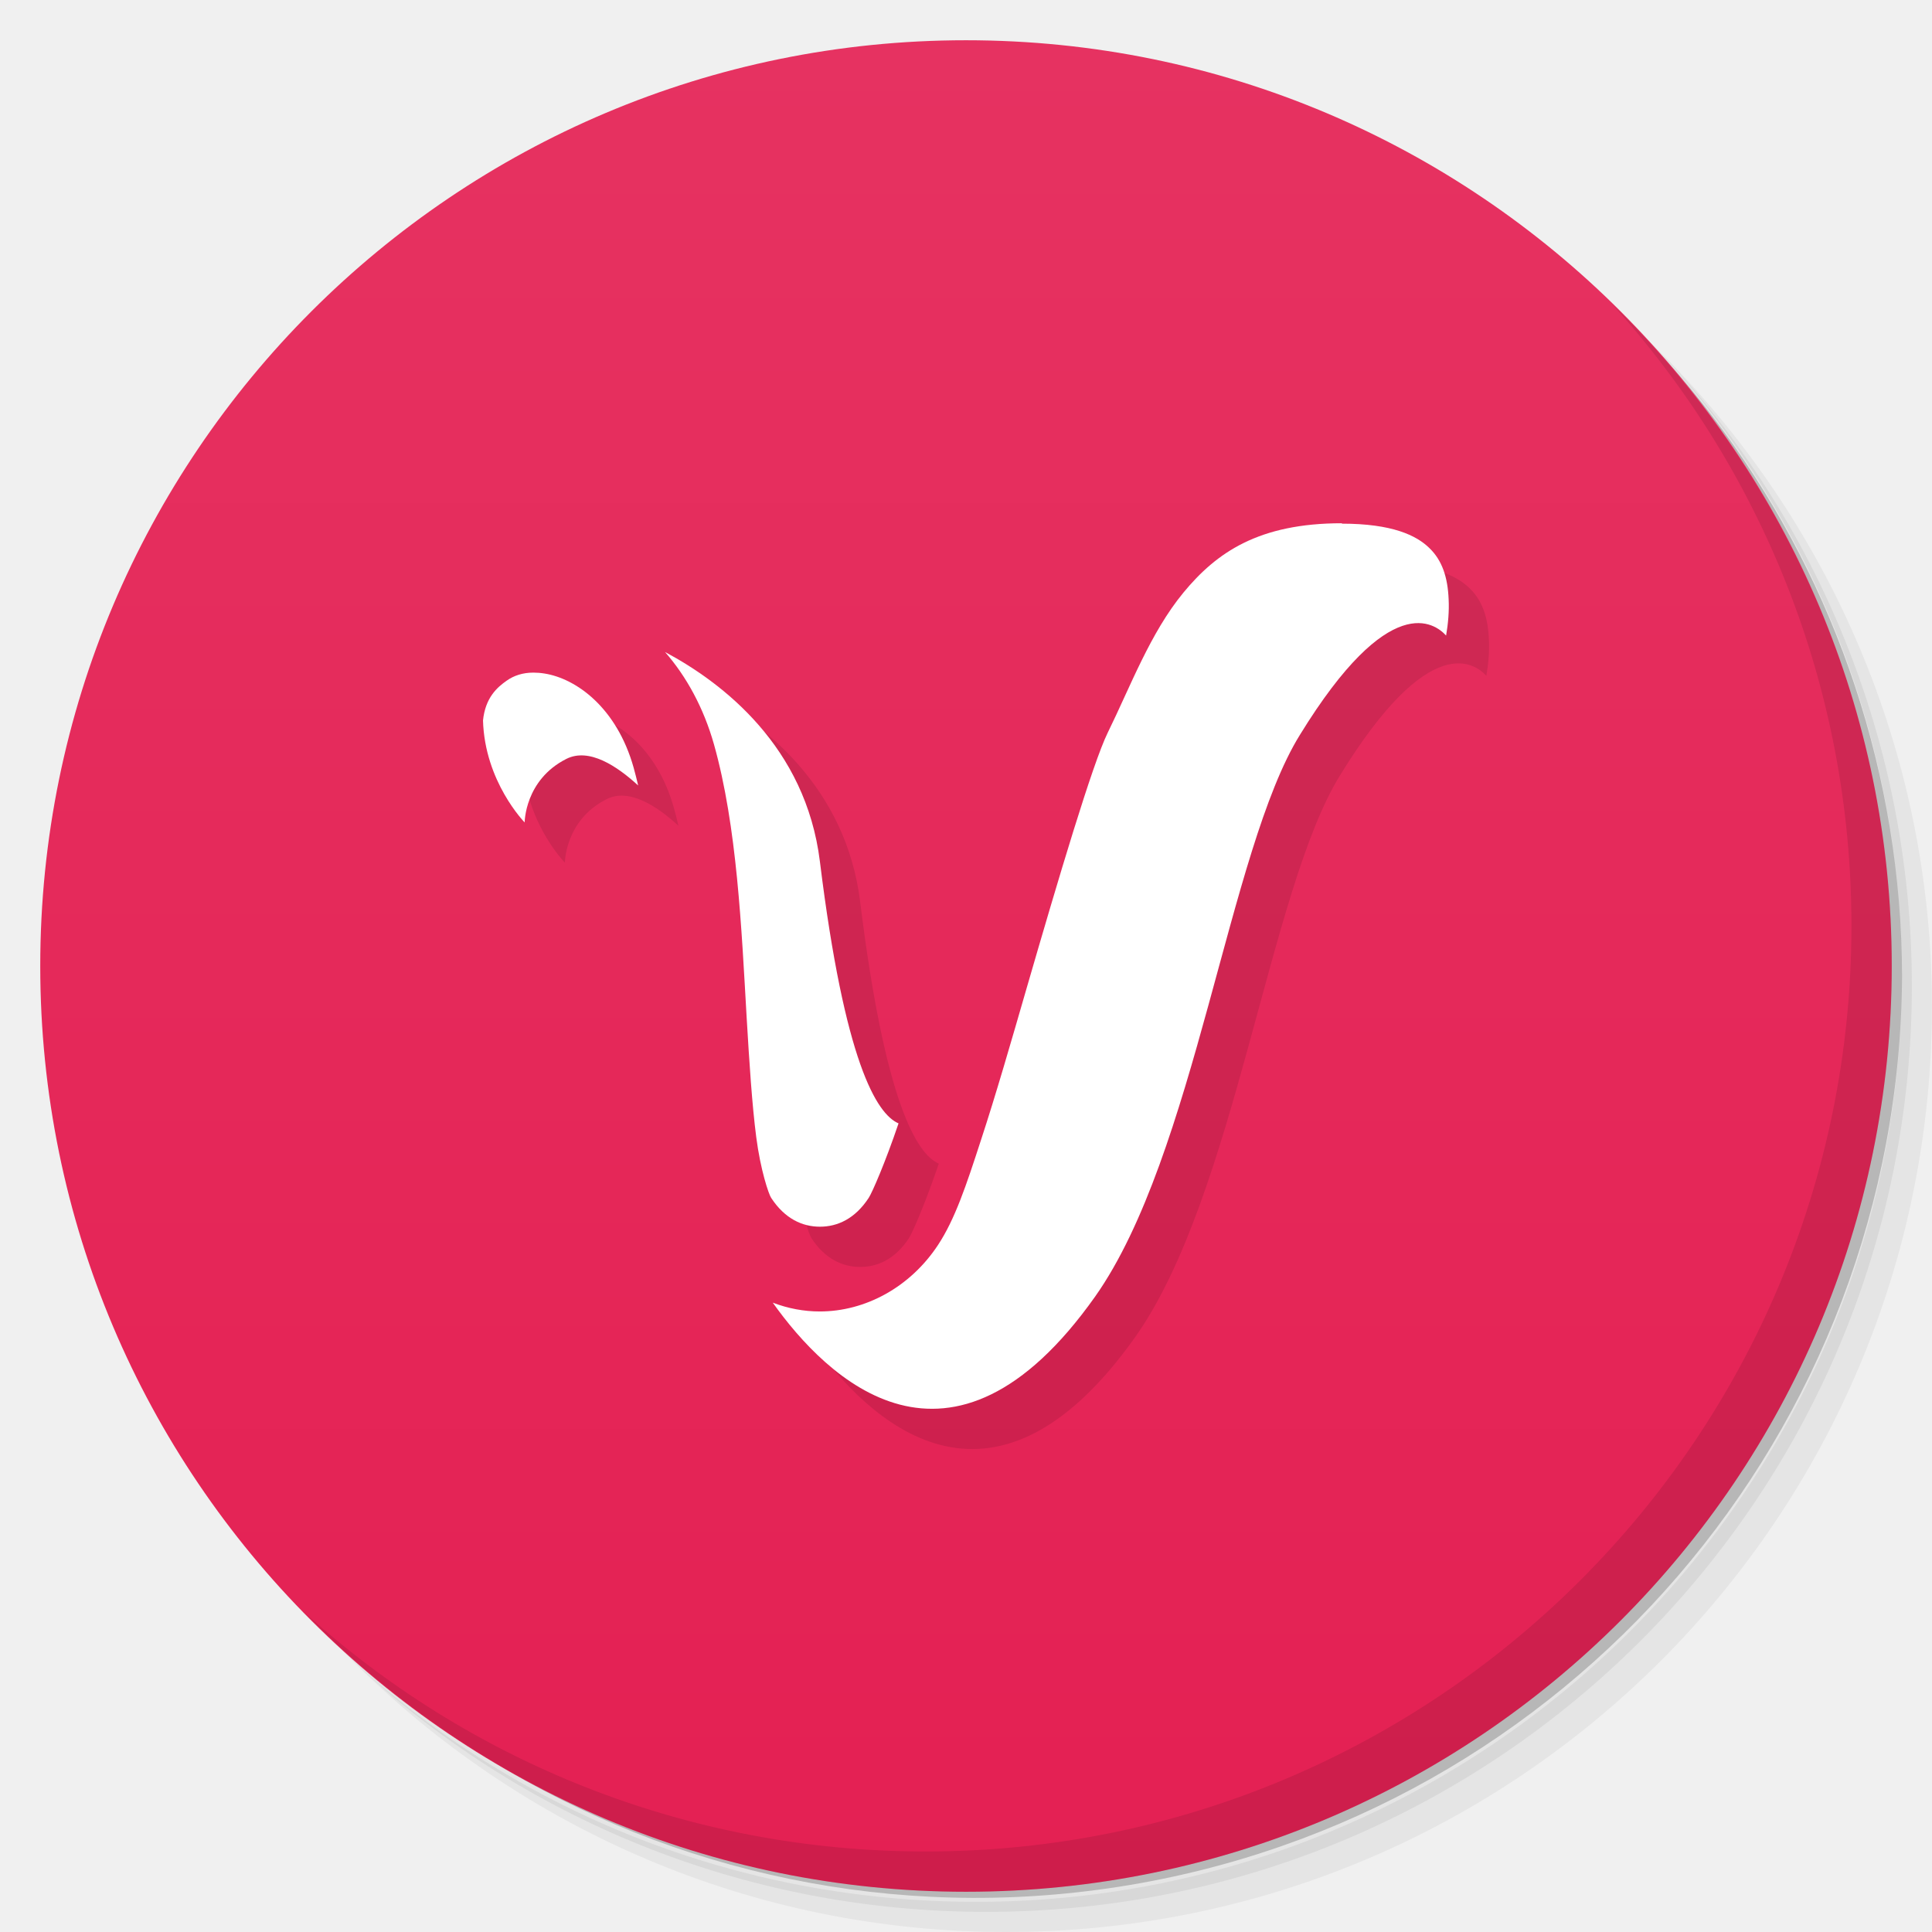
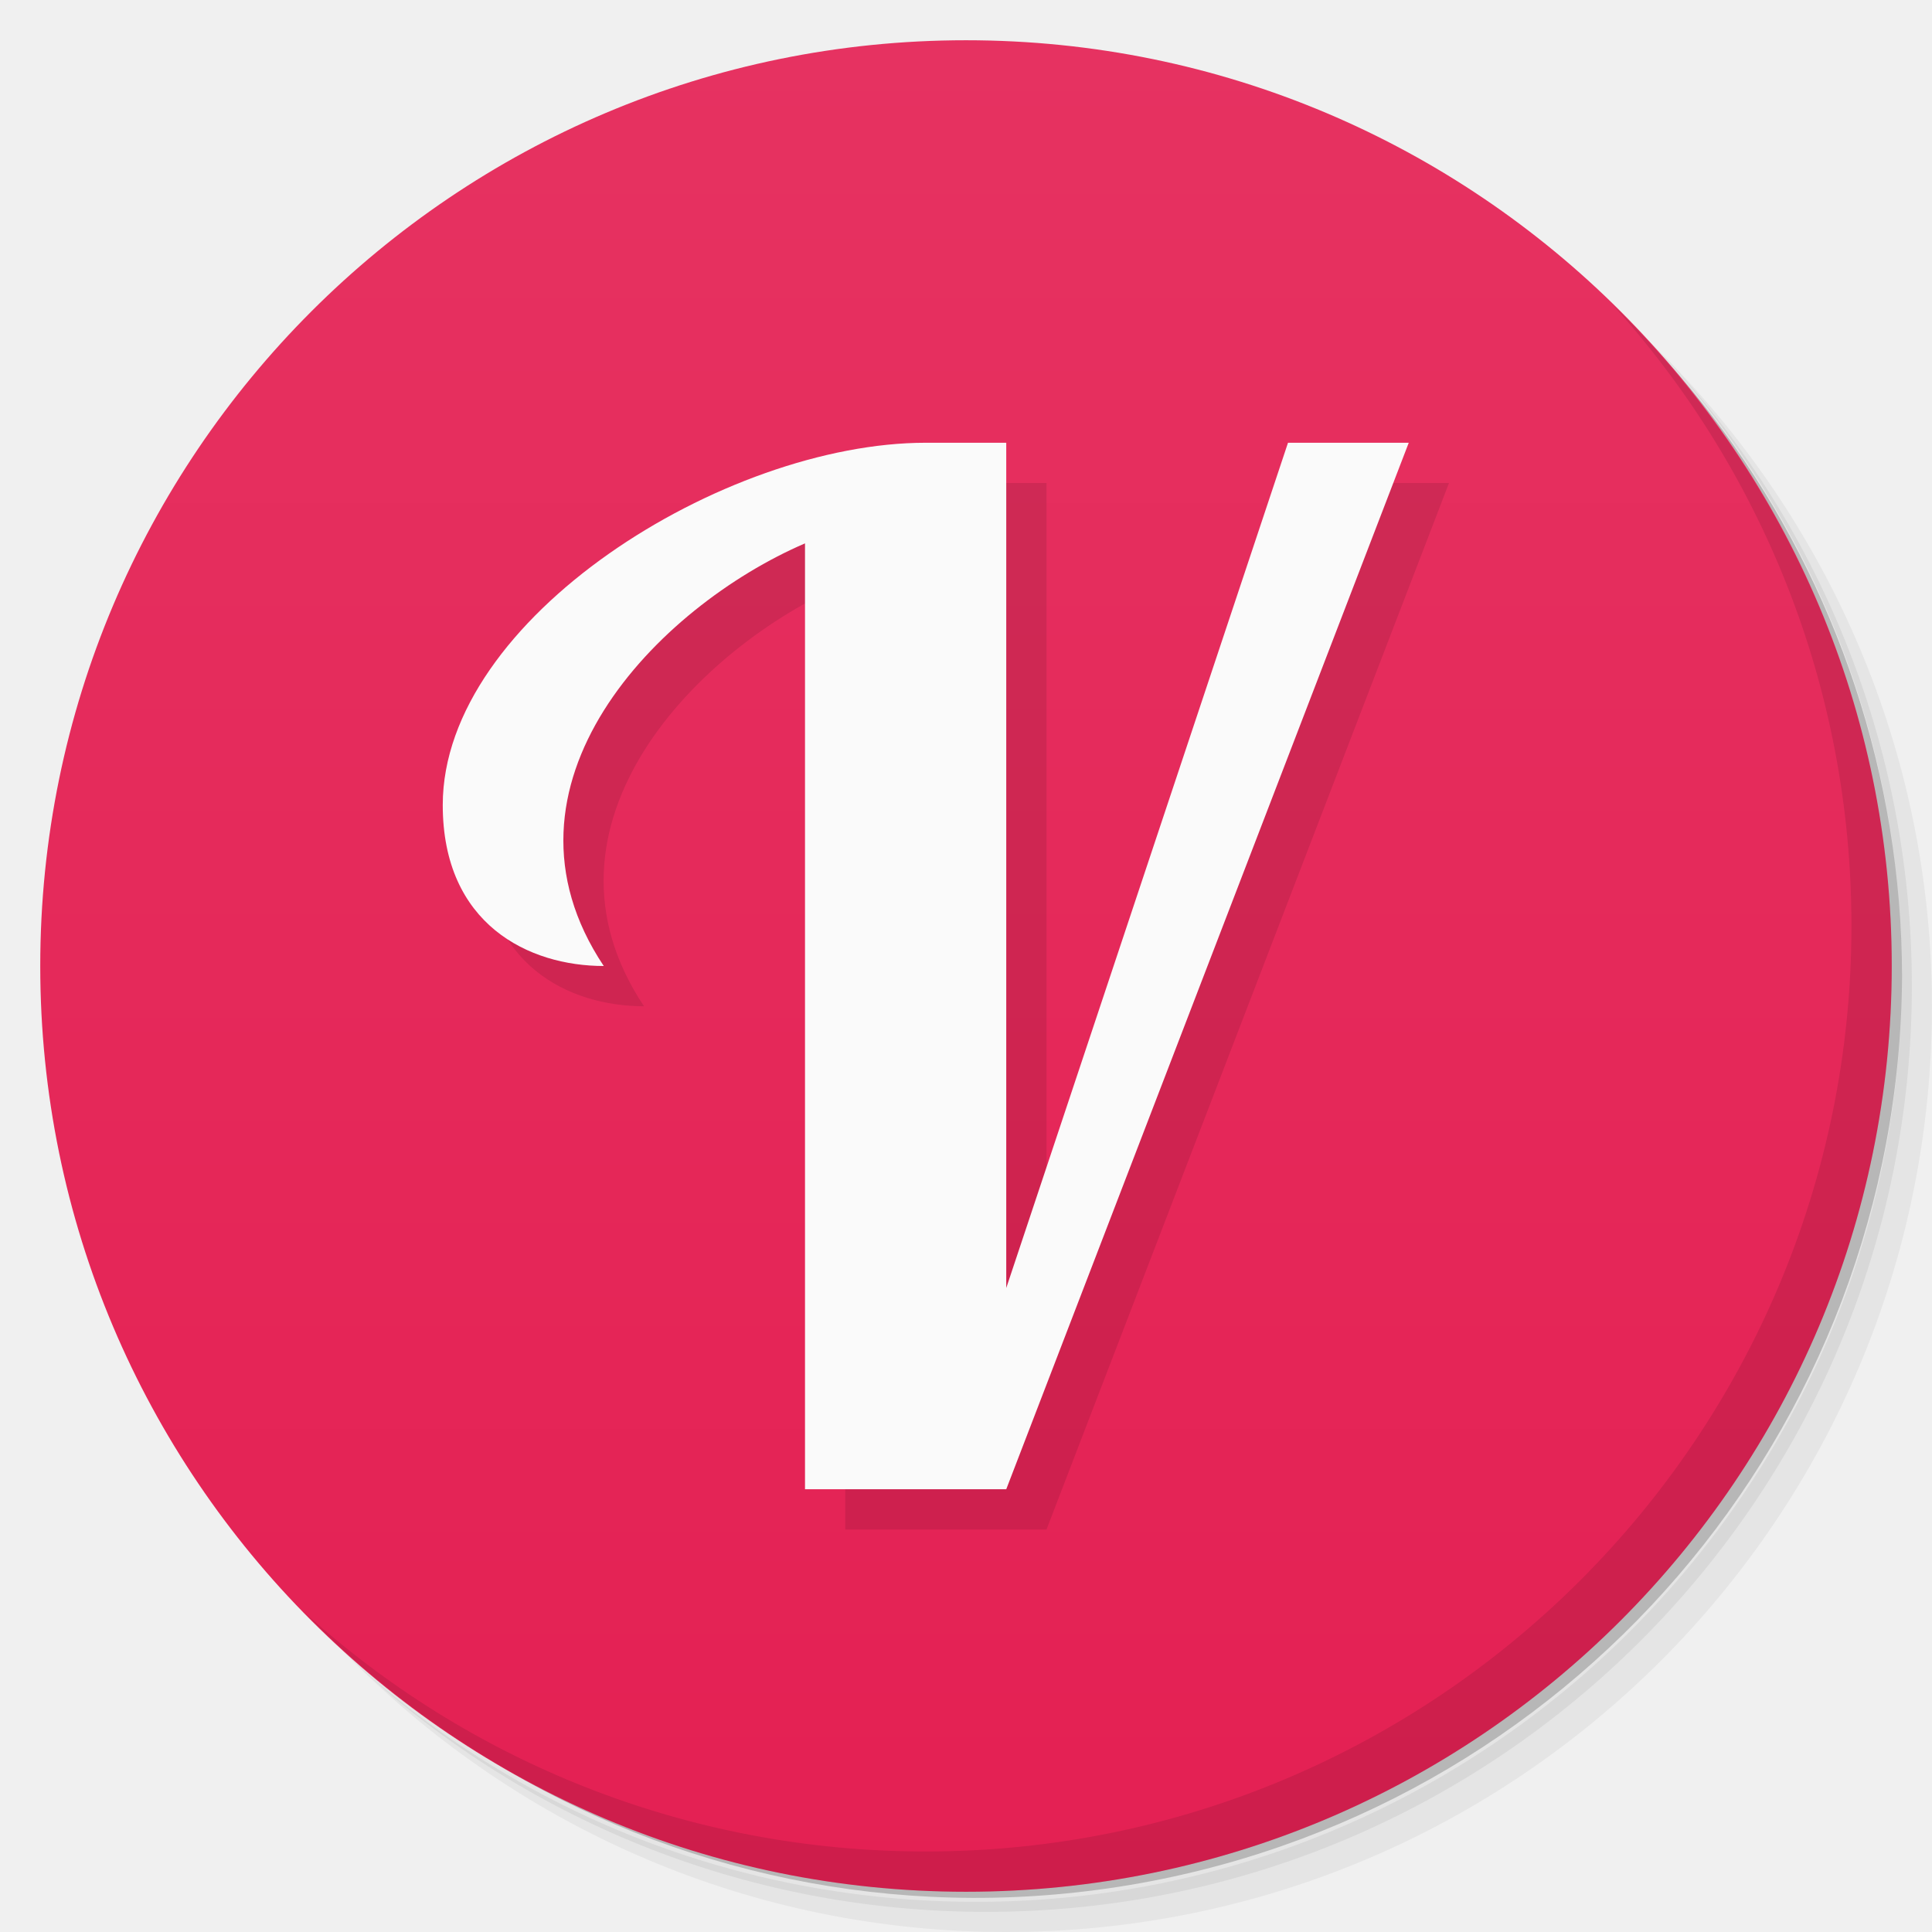
- <svg xmlns="http://www.w3.org/2000/svg" viewBox="0 0 48 48">
+ <svg xmlns="http://www.w3.org/2000/svg" version="1.1" viewBox="0 0 48 48">
  <defs>
-     <linearGradient id="linearGradient4203" y1="47" x2="0" y2="1" gradientUnits="userSpaceOnUse">
-       <stop style="stop-color:#e42053;stop-opacity:1" />
-       <stop offset="1" style="stop-color:#e63261;stop-opacity:1" />
+     <linearGradient id="bg" x2="0" y1="47" y2="1" gradientUnits="userSpaceOnUse">
+       <stop style="stop-color:#e42053" offset="0" />
+       <stop style="stop-color:#e63261" offset="1" />
    </linearGradient>
  </defs>
-   <g>
-     <path d="m 36.31 5 c 5.859 4.062 9.688 10.831 9.688 18.5 c 0 12.426 -10.07 22.5 -22.5 22.5 c -7.669 0 -14.438 -3.828 -18.5 -9.688 c 1.037 1.822 2.306 3.499 3.781 4.969 c 4.085 3.712 9.514 5.969 15.469 5.969 c 12.703 0 23 -10.298 23 -23 c 0 -5.954 -2.256 -11.384 -5.969 -15.469 c -1.469 -1.475 -3.147 -2.744 -4.969 -3.781 z m 4.969 3.781 c 3.854 4.113 6.219 9.637 6.219 15.719 c 0 12.703 -10.297 23 -23 23 c -6.081 0 -11.606 -2.364 -15.719 -6.219 c 4.16 4.144 9.883 6.719 16.219 6.719 c 12.703 0 23 -10.298 23 -23 c 0 -6.335 -2.575 -12.06 -6.719 -16.219 z" style="opacity:0.05" />
-     <path d="m 41.28 8.781 c 3.712 4.085 5.969 9.514 5.969 15.469 c 0 12.703 -10.297 23 -23 23 c -5.954 0 -11.384 -2.256 -15.469 -5.969 c 4.113 3.854 9.637 6.219 15.719 6.219 c 12.703 0 23 -10.298 23 -23 c 0 -6.081 -2.364 -11.606 -6.219 -15.719 z" style="opacity:0.1" />
-     <path d="m 31.25 2.375 c 8.615 3.154 14.75 11.417 14.75 21.13 c 0 12.426 -10.07 22.5 -22.5 22.5 c -9.708 0 -17.971 -6.135 -21.12 -14.75 a 23 23 0 0 0 44.875 -7 a 23 23 0 0 0 -16 -21.875 z" style="opacity:0.2" />
-   </g>
-   <g>
-     <path d="m 24 1 c 12.703 0 23 10.297 23 23 c 0 12.703 -10.297 23 -23 23 -12.703 0 -23 -10.297 -23 -23 0 -12.703 10.297 -23 23 -23 z" style="fill:url(#linearGradient4203);fill-opacity:1" />
-   </g>
-   <g>
-     <g>
-       <g transform="translate(1,1)">
-         <g style="opacity:0.1">
-           <g>
-             <path d="m 33.34 13 c -2.066 0 -3.113 0.723 -3.938 1.723 c -0.824 1 -1.316 2.332 -1.879 3.477 c -0.379 0.77 -1.227 3.629 -2.01 6.328 c -0.391 1.352 -0.777 2.691 -1.145 3.809 c -0.363 1.117 -0.641 1.953 -1.063 2.594 c -0.695 1.055 -1.813 1.652 -2.938 1.652 c -0.395 0 -0.789 -0.074 -1.168 -0.219 c 1.336 1.879 4.414 4.926 8.01 -0.152 c 2.484 -3.52 3.316 -11.1 5.086 -13.953 c 2.23 -3.629 3.355 -2.773 3.633 -2.469 c 0.051 -0.297 0.078 -0.605 0.063 -0.902 c -0.023 -0.547 -0.16 -0.965 -0.48 -1.273 c -0.32 -0.313 -0.922 -0.605 -2.176 -0.605 m 0 0" style="fill:#000;fill-opacity:1;stroke:none;fill-rule:nonzero" />
-             <path d="m 16.523 16.199 c 0.531 0.609 0.957 1.383 1.215 2.293 c 0.574 2.039 0.684 4.57 0.813 6.797 c 0.066 1.117 0.133 2.152 0.238 2.965 c 0.105 0.813 0.309 1.418 0.371 1.508 c 0.34 0.52 0.777 0.715 1.211 0.715 c 0.434 0 0.871 -0.195 1.211 -0.715 c 0.09 -0.137 0.418 -0.895 0.742 -1.852 c -0.547 -0.234 -1.34 -1.531 -1.953 -6.5 c -0.352 -2.867 -2.422 -4.449 -3.848 -5.211 m 0 0" style="fill:#000;fill-opacity:1;stroke:none;fill-rule:nonzero" />
-             <path d="m 13.25 16.711 c -0.262 0 -0.484 0.074 -0.66 0.199 c -0.234 0.164 -0.438 0.434 -0.531 0.992 l -0.059 -0.012 c 0.039 1.531 1.035 2.543 1.035 2.543 c 0 0 0 -1.055 1.035 -1.578 c 0.563 -0.285 1.258 0.176 1.785 0.66 c -0.035 -0.152 -0.074 -0.301 -0.113 -0.445 c -0.422 -1.496 -1.43 -2.211 -2.211 -2.336 c -0.098 -0.016 -0.191 -0.023 -0.281 -0.023 m 0 0" style="fill:#000;fill-opacity:1;stroke:none;fill-rule:nonzero" />
-           </g>
-         </g>
-       </g>
-     </g>
-   </g>
-   <g>
-     <g>
-       <g>
-         <path d="m 33.34 13 c -2.066 0 -3.113 0.723 -3.938 1.723 c -0.824 1 -1.316 2.332 -1.879 3.477 c -0.379 0.77 -1.227 3.629 -2.01 6.328 c -0.391 1.352 -0.777 2.691 -1.145 3.809 c -0.363 1.117 -0.641 1.953 -1.063 2.594 c -0.695 1.055 -1.813 1.652 -2.938 1.652 c -0.395 0 -0.789 -0.074 -1.168 -0.219 c 1.336 1.879 4.414 4.926 8.01 -0.152 c 2.484 -3.52 3.316 -11.1 5.086 -13.953 c 2.23 -3.629 3.355 -2.773 3.633 -2.469 c 0.051 -0.297 0.078 -0.605 0.063 -0.902 c -0.023 -0.547 -0.16 -0.965 -0.48 -1.273 c -0.32 -0.313 -0.922 -0.605 -2.176 -0.605 m 0 0" style="fill:#fff;fill-opacity:1;stroke:none;fill-rule:nonzero" />
-         <path d="m 16.523 16.199 c 0.531 0.609 0.957 1.383 1.215 2.293 c 0.574 2.039 0.684 4.57 0.813 6.797 c 0.066 1.117 0.133 2.152 0.238 2.965 c 0.105 0.813 0.309 1.418 0.371 1.508 c 0.34 0.52 0.777 0.715 1.211 0.715 c 0.434 0 0.871 -0.195 1.211 -0.715 c 0.09 -0.137 0.418 -0.895 0.742 -1.852 c -0.547 -0.234 -1.34 -1.531 -1.953 -6.5 c -0.352 -2.867 -2.422 -4.449 -3.848 -5.211 m 0 0" style="fill:#fff;fill-opacity:1;stroke:none;fill-rule:nonzero" />
-         <path d="m 13.25 16.711 c -0.262 0 -0.484 0.074 -0.66 0.199 -0.234 0.164 -0.532 0.418 -0.59 0.992 l 0 -0.012 c 0.039 1.531 1.035 2.543 1.035 2.543 0 0 0 -1.055 1.035 -1.578 0.563 -0.285 1.258 0.176 1.785 0.66 c -0.035 -0.152 -0.074 -0.301 -0.113 -0.445 -0.422 -1.496 -1.43 -2.211 -2.211 -2.336 -0.098 -0.016 -0.191 -0.023 -0.281 -0.023" style="fill:#fff;fill-opacity:1;stroke:none;fill-rule:nonzero" />
-       </g>
-     </g>
-   </g>
-   <g>
-     <path d="m 40.03 7.531 c 3.712 4.084 5.969 9.514 5.969 15.469 0 12.703 -10.297 23 -23 23 c -5.954 0 -11.384 -2.256 -15.469 -5.969 4.178 4.291 10.01 6.969 16.469 6.969 c 12.703 0 23 -10.298 23 -23 0 -6.462 -2.677 -12.291 -6.969 -16.469 z" style="opacity:0.1" />
-   </g>
+   <path d="m36.31 5c5.859 4.062 9.688 10.831 9.688 18.5 0 12.426-10.07 22.5-22.5 22.5-7.669 0-14.438-3.828-18.5-9.688 1.037 1.822 2.306 3.499 3.781 4.969 4.085 3.712 9.514 5.969 15.469 5.969 12.703 0 23-10.298 23-23 0-5.954-2.256-11.384-5.969-15.469-1.469-1.475-3.147-2.744-4.969-3.781zm4.969 3.781c3.854 4.113 6.219 9.637 6.219 15.719 0 12.703-10.297 23-23 23-6.081 0-11.606-2.364-15.719-6.219 4.16 4.144 9.883 6.719 16.219 6.719 12.703 0 23-10.298 23-23 0-6.335-2.575-12.06-6.719-16.219z" style="opacity:.05" />
+   <path d="m41.28 8.781c3.712 4.085 5.969 9.514 5.969 15.469 0 12.703-10.297 23-23 23-5.954 0-11.384-2.256-15.469-5.969 4.113 3.854 9.637 6.219 15.719 6.219 12.703 0 23-10.298 23-23 0-6.081-2.364-11.606-6.219-15.719z" style="opacity:.1" />
+   <path d="m31.25 2.375c8.615 3.154 14.75 11.417 14.75 21.13 0 12.426-10.07 22.5-22.5 22.5-9.708 0-17.971-6.135-21.12-14.75a23 23 0 0 0 44.875-7 23 23 0 0 0-16-21.875z" style="opacity:.2" />
+   <path d="m24 1c12.703 0 23 10.297 23 23s-10.297 23-23 23-23-10.297-23-23 10.297-23 23-23z" style="fill:url(#bg)" />
+   <path d="m40.03 7.531c3.712 4.084 5.969 9.514 5.969 15.469 0 12.703-10.297 23-23 23-5.954 0-11.384-2.256-15.469-5.969 4.178 4.291 10.01 6.969 16.469 6.969 12.703 0 23-10.298 23-23 0-6.462-2.677-12.291-6.969-16.469z" style="opacity:.1" />
+   <path d="m12 21c0 2.971 2.143 4 4 4-3-4.5 1.336-8.923 5-10.5v23.5h5l10-26h-3l-7 21v-21h-2c-5 0-12 4.357-12 9z" style="opacity:.1" />
+   <path d="m11 20c0 2.971 2.143 4 4 4-3-4.5 1.336-8.923 5-10.5v23.5h5l10-26h-3l-7 21v-21h-2c-5 0-12 4.357-12 9z" style="fill:#fafafa" />
</svg>
